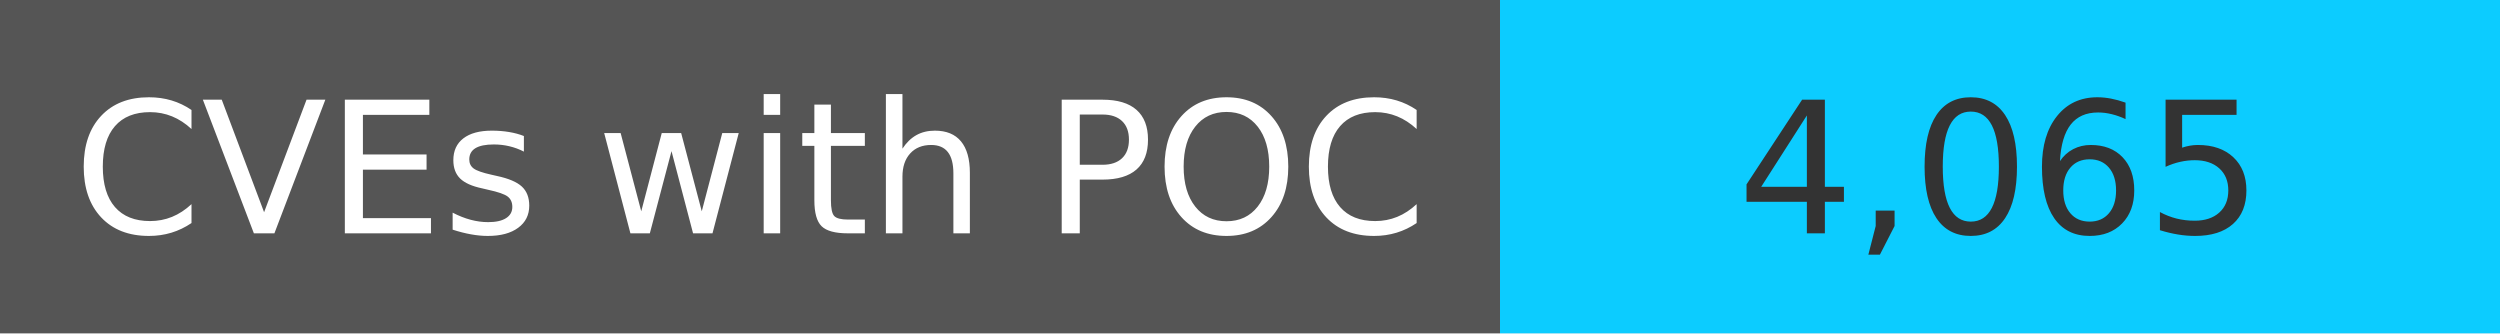
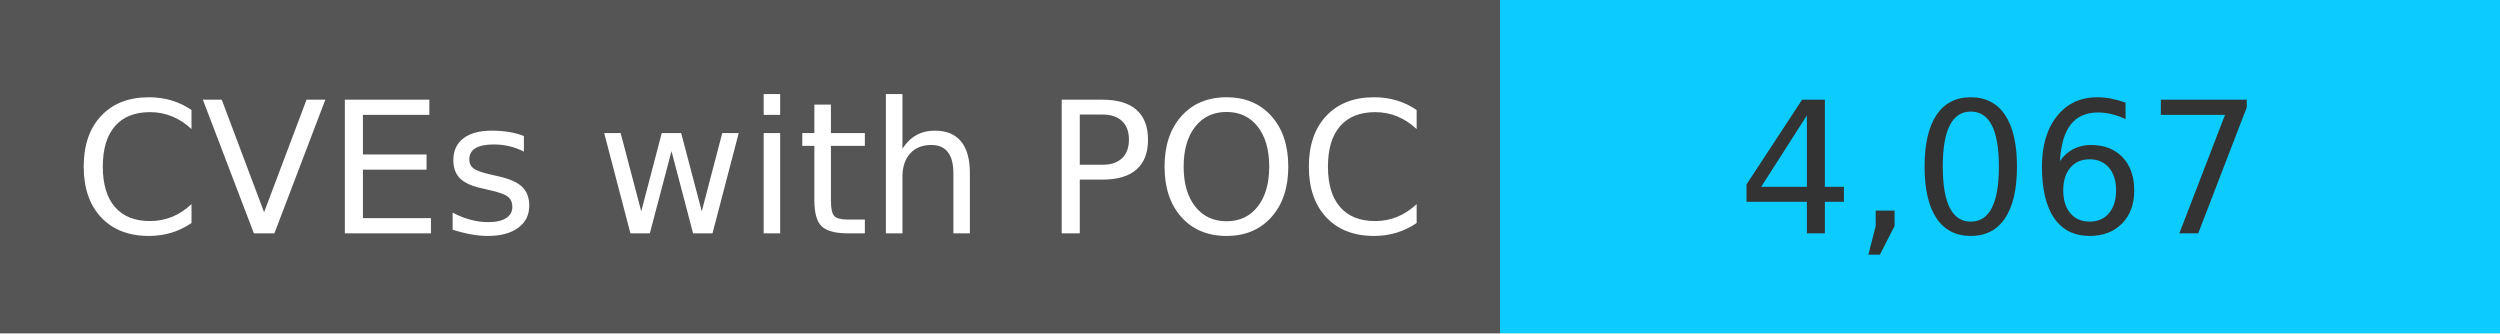
<svg xmlns="http://www.w3.org/2000/svg" width="150" height="20" role="img">
  <linearGradient id="s" x2="0" y2="100%">
    <stop offset="0" stop-color="#bbb" stop-opacity=".1" />
    <stop offset="1" stop-opacity=".1" />
  </linearGradient>
  <g>
    <rect width="90" height="20" fill="#555" />
    <rect x="90" width="267" height="20" fill="#0cccff" />
  </g>
  <g fill="#fff" text-anchor="middle" font-family="Verdana,Geneva,DejaVu Sans,sans-serif" text-rendering="geometricPrecision" font-size="110">
    <text x="450" y="140" transform="scale(.1)" fill="#fff">
            CVEs with POC
        </text>
    <text x="1200" y="140" transform="scale(.1)" fill="#333">
-             4,065
+             4,067
        </text>
  </g>
</svg>
